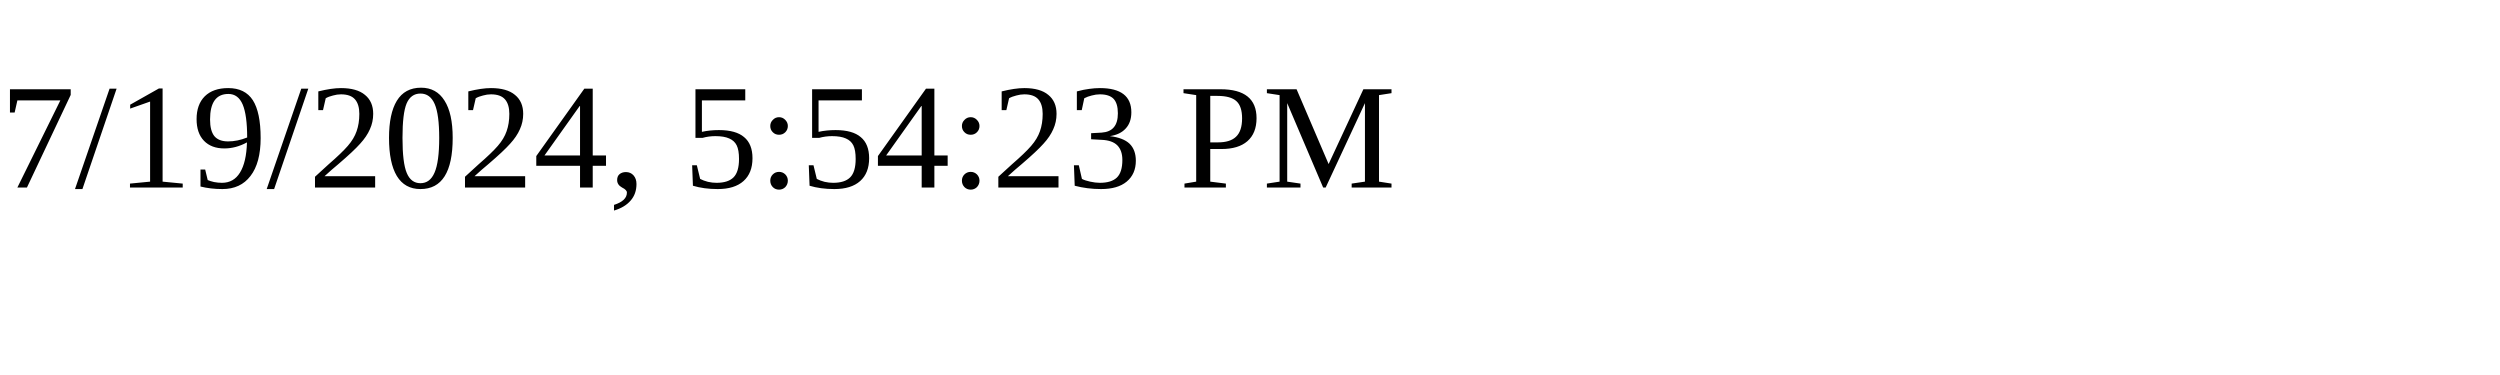
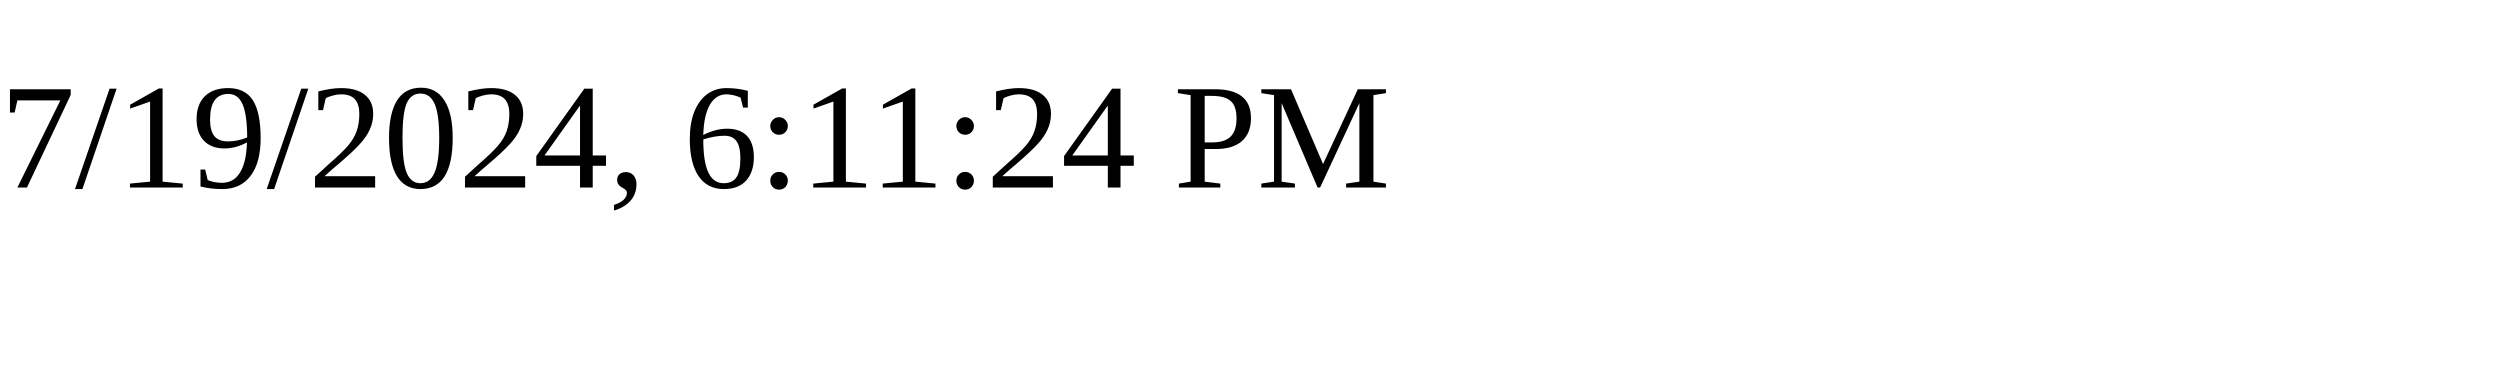
<svg xmlns="http://www.w3.org/2000/svg" height="30" width="200">
-   <text x="0" y="15">7/19/2024, 5:54:23 PM</text>
+   <text x="0" y="15">7/19/2024, 6:11:24 PM</text>
</svg>
